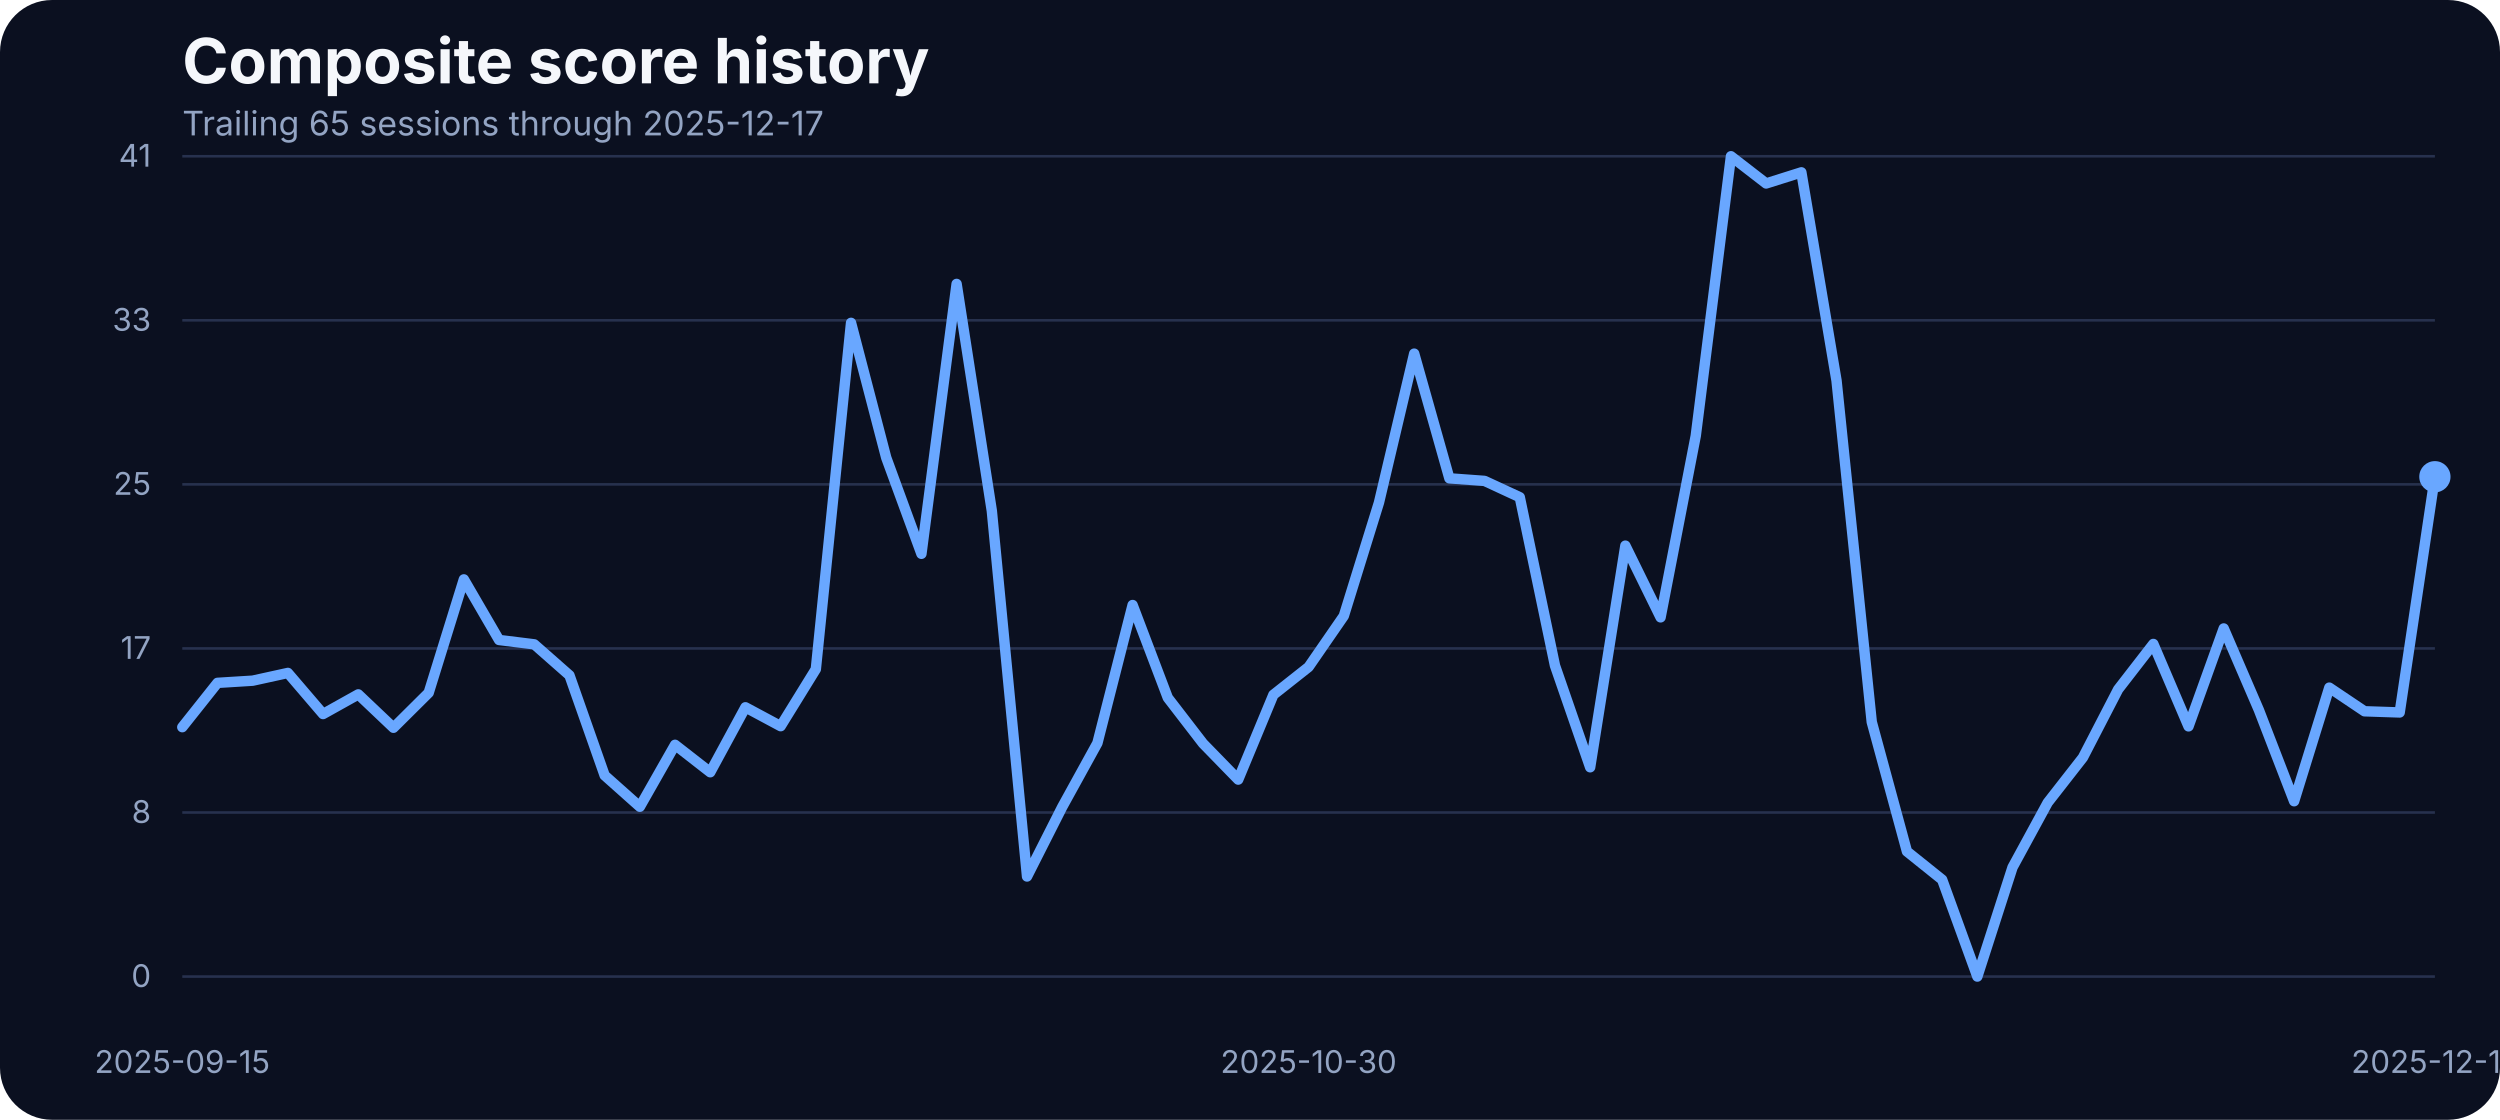
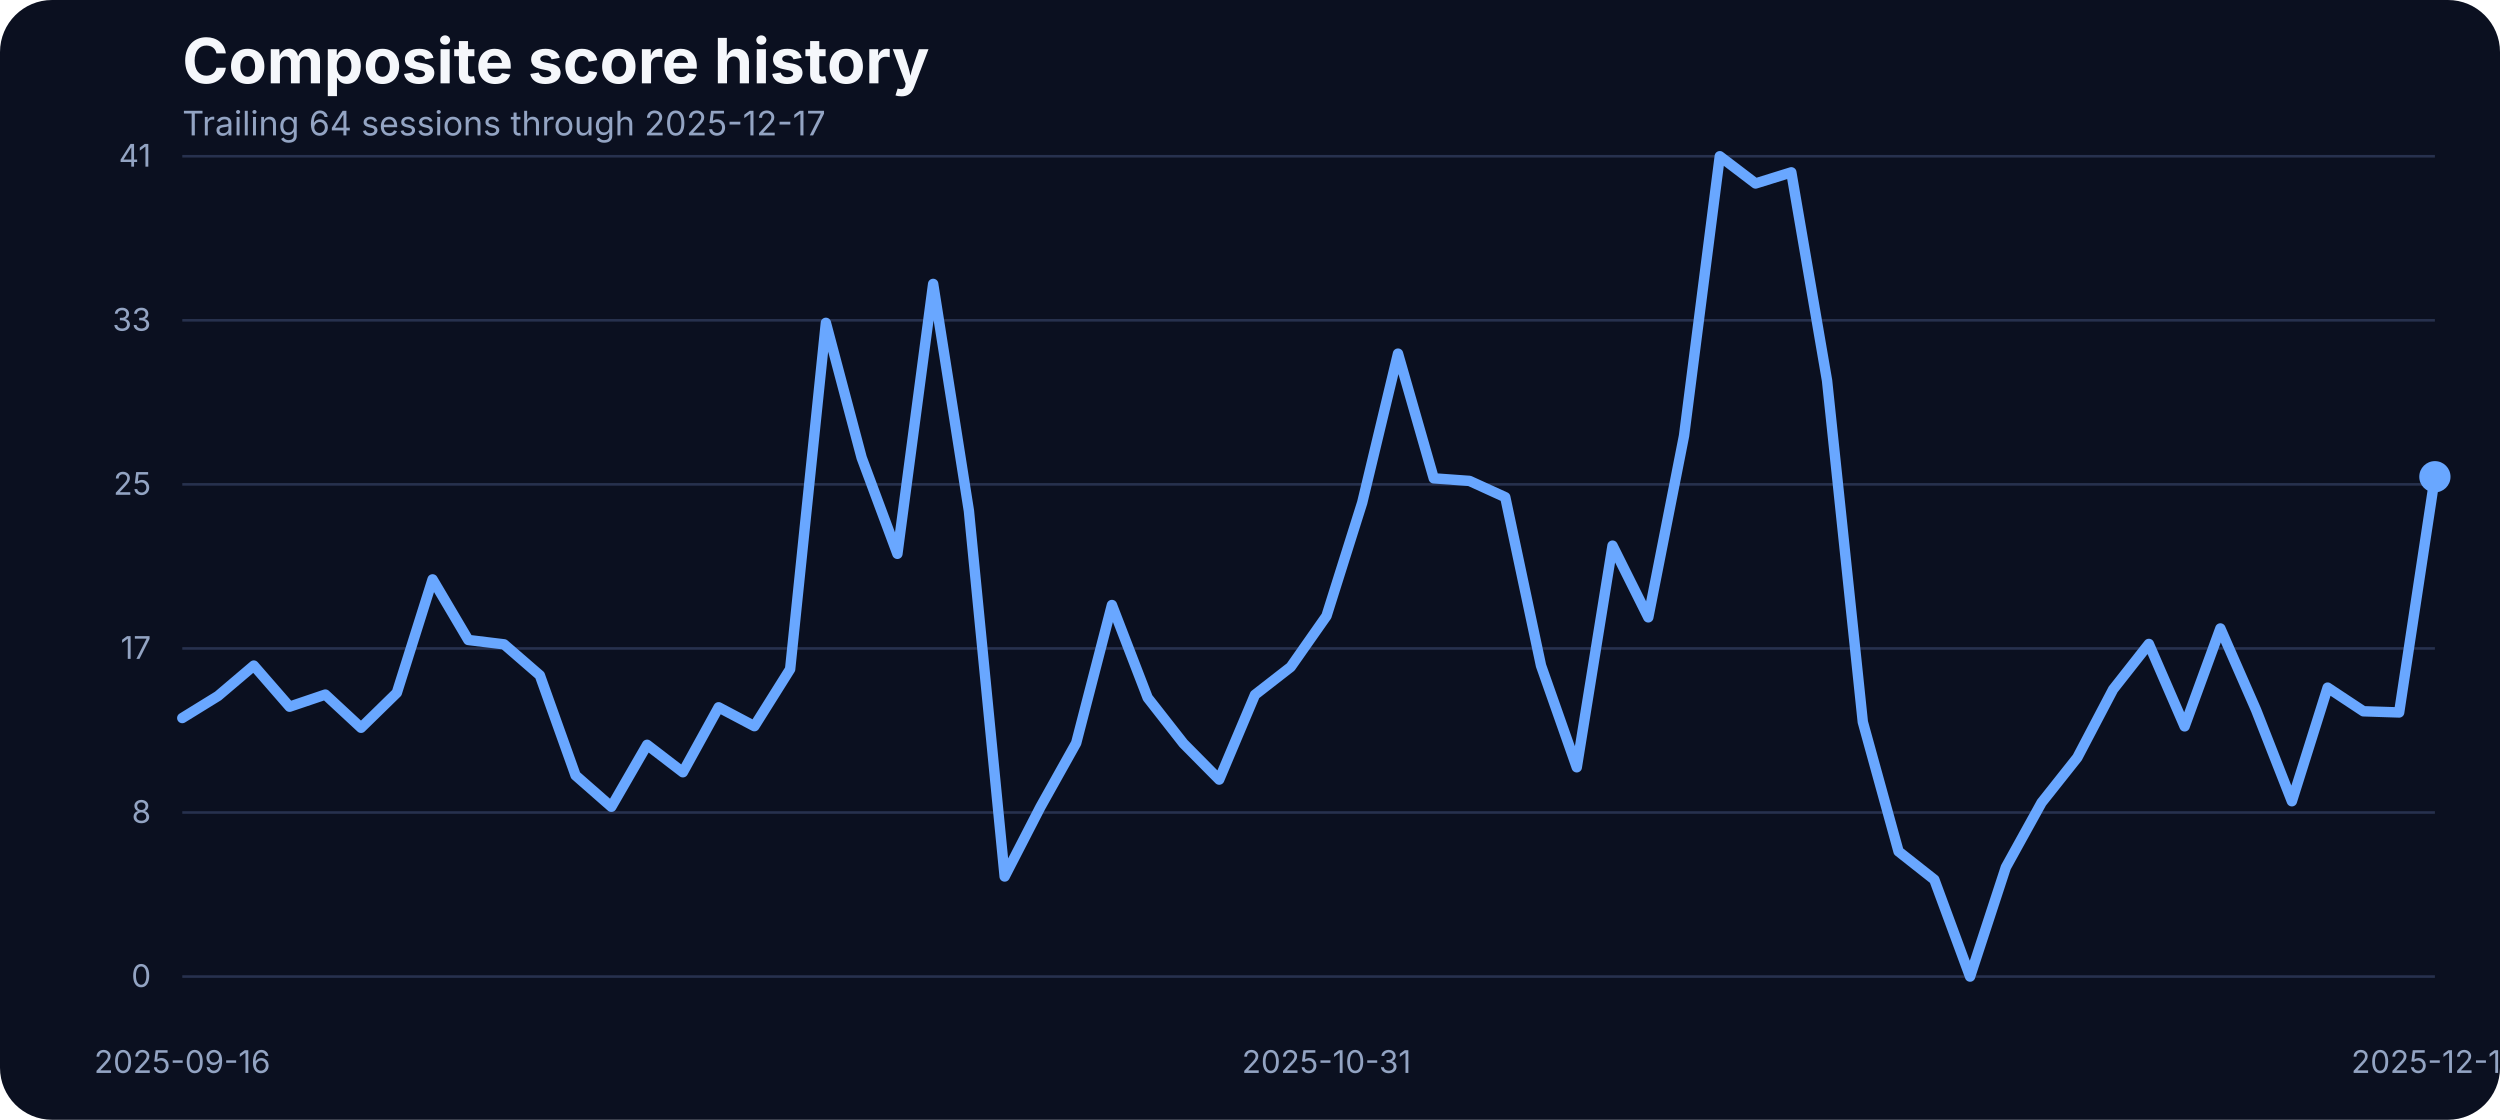
<svg xmlns="http://www.w3.org/2000/svg" width="960" height="430" viewBox="0 0 960 430" role="img" aria-label="Composite score history">
  <rect width="100%" height="100%" fill="#0b1020" rx="20" />
  <text x="70" y="32" fill="#f5f7fb" font-family="Inter, Arial, sans-serif" font-size="24" font-weight="700">Composite score history</text>
-   <text x="70" y="52" fill="#93a4c3" font-family="Inter, Arial, sans-serif" font-size="13">Trailing 65 sessions through 2025-12-17</text>
+   <text x="70" y="52" fill="#93a4c3" font-family="Inter, Arial, sans-serif" font-size="13">Trailing 64 sessions through 2025-12-17</text>
  <line x1="70" x2="935" y1="375.00" y2="375.00" stroke="#27314e" stroke-width="1" />
  <text x="58" y="379.00" text-anchor="end" fill="#93a4c3" font-family="Inter, Arial, sans-serif" font-size="12">0</text>
  <line x1="70" x2="935" y1="312.00" y2="312.00" stroke="#27314e" stroke-width="1" />
  <text x="58" y="316.00" text-anchor="end" fill="#93a4c3" font-family="Inter, Arial, sans-serif" font-size="12">8</text>
  <line x1="70" x2="935" y1="249.00" y2="249.00" stroke="#27314e" stroke-width="1" />
  <text x="58" y="253.00" text-anchor="end" fill="#93a4c3" font-family="Inter, Arial, sans-serif" font-size="12">17</text>
  <line x1="70" x2="935" y1="186.00" y2="186.00" stroke="#27314e" stroke-width="1" />
  <text x="58" y="190.00" text-anchor="end" fill="#93a4c3" font-family="Inter, Arial, sans-serif" font-size="12">25</text>
  <line x1="70" x2="935" y1="123.00" y2="123.00" stroke="#27314e" stroke-width="1" />
  <text x="58" y="127.00" text-anchor="end" fill="#93a4c3" font-family="Inter, Arial, sans-serif" font-size="12">33</text>
  <line x1="70" x2="935" y1="60.00" y2="60.00" stroke="#27314e" stroke-width="1" />
  <text x="58" y="64.00" text-anchor="end" fill="#93a4c3" font-family="Inter, Arial, sans-serif" font-size="12">41</text>
-   <text x="70.00" y="412" text-anchor="middle" fill="#93a4c3" font-family="Inter, Arial, sans-serif" font-size="12">2025-09-15</text>
-   <text x="502.50" y="412" text-anchor="middle" fill="#93a4c3" font-family="Inter, Arial, sans-serif" font-size="12">2025-10-30</text>
+   <text x="70.00" y="412" text-anchor="middle" fill="#93a4c3" font-family="Inter, Arial, sans-serif" font-size="12">2025-09-16</text>
+   <text x="509.37" y="412" text-anchor="middle" fill="#93a4c3" font-family="Inter, Arial, sans-serif" font-size="12">2025-10-31</text>
  <text x="935.00" y="412" text-anchor="middle" fill="#93a4c3" font-family="Inter, Arial, sans-serif" font-size="12">2025-12-17</text>
-   <path d="M 70.00 279.23 L 83.52 262.22 L 97.03 261.38 L 110.55 258.41 L 124.06 274.19 L 137.58 266.64 L 151.09 279.46 L 164.61 266.03 L 178.12 222.49 L 191.64 245.75 L 205.16 247.43 L 218.67 259.32 L 232.19 297.76 L 245.70 309.80 L 259.22 286.01 L 272.73 296.54 L 286.25 271.60 L 299.77 278.85 L 313.28 256.96 L 326.80 123.98 L 340.31 175.75 L 353.83 212.66 L 367.34 109.03 L 380.86 196.19 L 394.38 336.57 L 407.89 309.88 L 421.41 285.33 L 434.92 232.33 L 448.44 267.94 L 461.95 285.48 L 475.47 299.36 L 488.98 266.80 L 502.50 256.12 L 516.02 236.53 L 529.53 192.98 L 543.05 135.80 L 556.56 183.68 L 570.08 184.67 L 583.59 190.93 L 597.11 255.59 L 610.62 294.63 L 624.14 209.53 L 637.66 237.06 L 651.17 167.36 L 664.69 60.00 L 678.20 70.45 L 691.72 66.18 L 705.23 146.17 L 718.75 277.24 L 732.27 326.96 L 745.78 337.79 L 759.30 375.00 L 772.81 333.06 L 786.33 308.20 L 799.84 290.89 L 813.36 264.74 L 826.88 247.28 L 840.39 278.92 L 853.91 241.33 L 867.42 272.67 L 880.94 307.67 L 894.45 264.05 L 907.97 273.13 L 921.48 273.58 L 935.00 183.07" fill="none" stroke="#69a7ff" stroke-width="4" stroke-linecap="round" stroke-linejoin="round" />
+   <path d="M 70.00 275.72 L 83.73 267.25 L 97.46 255.59 L 111.19 271.37 L 124.92 266.72 L 138.65 279.46 L 152.38 266.03 L 166.11 222.49 L 179.84 245.75 L 193.57 247.43 L 207.30 259.32 L 221.03 297.76 L 234.76 309.80 L 248.49 286.01 L 262.22 296.54 L 275.95 271.60 L 289.68 278.85 L 303.41 256.96 L 317.14 123.98 L 330.87 175.75 L 344.60 212.66 L 358.33 109.03 L 372.06 196.19 L 385.79 336.57 L 399.52 309.88 L 413.25 285.33 L 426.98 232.33 L 440.71 267.94 L 454.44 285.48 L 468.17 299.36 L 481.90 266.80 L 495.63 256.12 L 509.37 236.53 L 523.10 192.98 L 536.83 135.80 L 550.56 183.68 L 564.29 184.67 L 578.02 190.93 L 591.75 255.59 L 605.48 294.63 L 619.21 209.53 L 632.94 237.06 L 646.67 167.36 L 660.40 60.00 L 674.13 70.45 L 687.86 66.18 L 701.59 146.17 L 715.32 277.24 L 729.05 326.96 L 742.78 337.79 L 756.51 375.00 L 770.24 333.06 L 783.97 308.20 L 797.70 290.89 L 811.43 264.74 L 825.16 247.28 L 838.89 278.92 L 852.62 241.33 L 866.35 272.67 L 880.08 307.67 L 893.81 264.05 L 907.54 273.13 L 921.27 273.58 L 935.00 183.07" fill="none" stroke="#69a7ff" stroke-width="4" stroke-linecap="round" stroke-linejoin="round" />
  <circle cx="935.00" cy="183.07" r="6" fill="#69a7ff" />
</svg>
